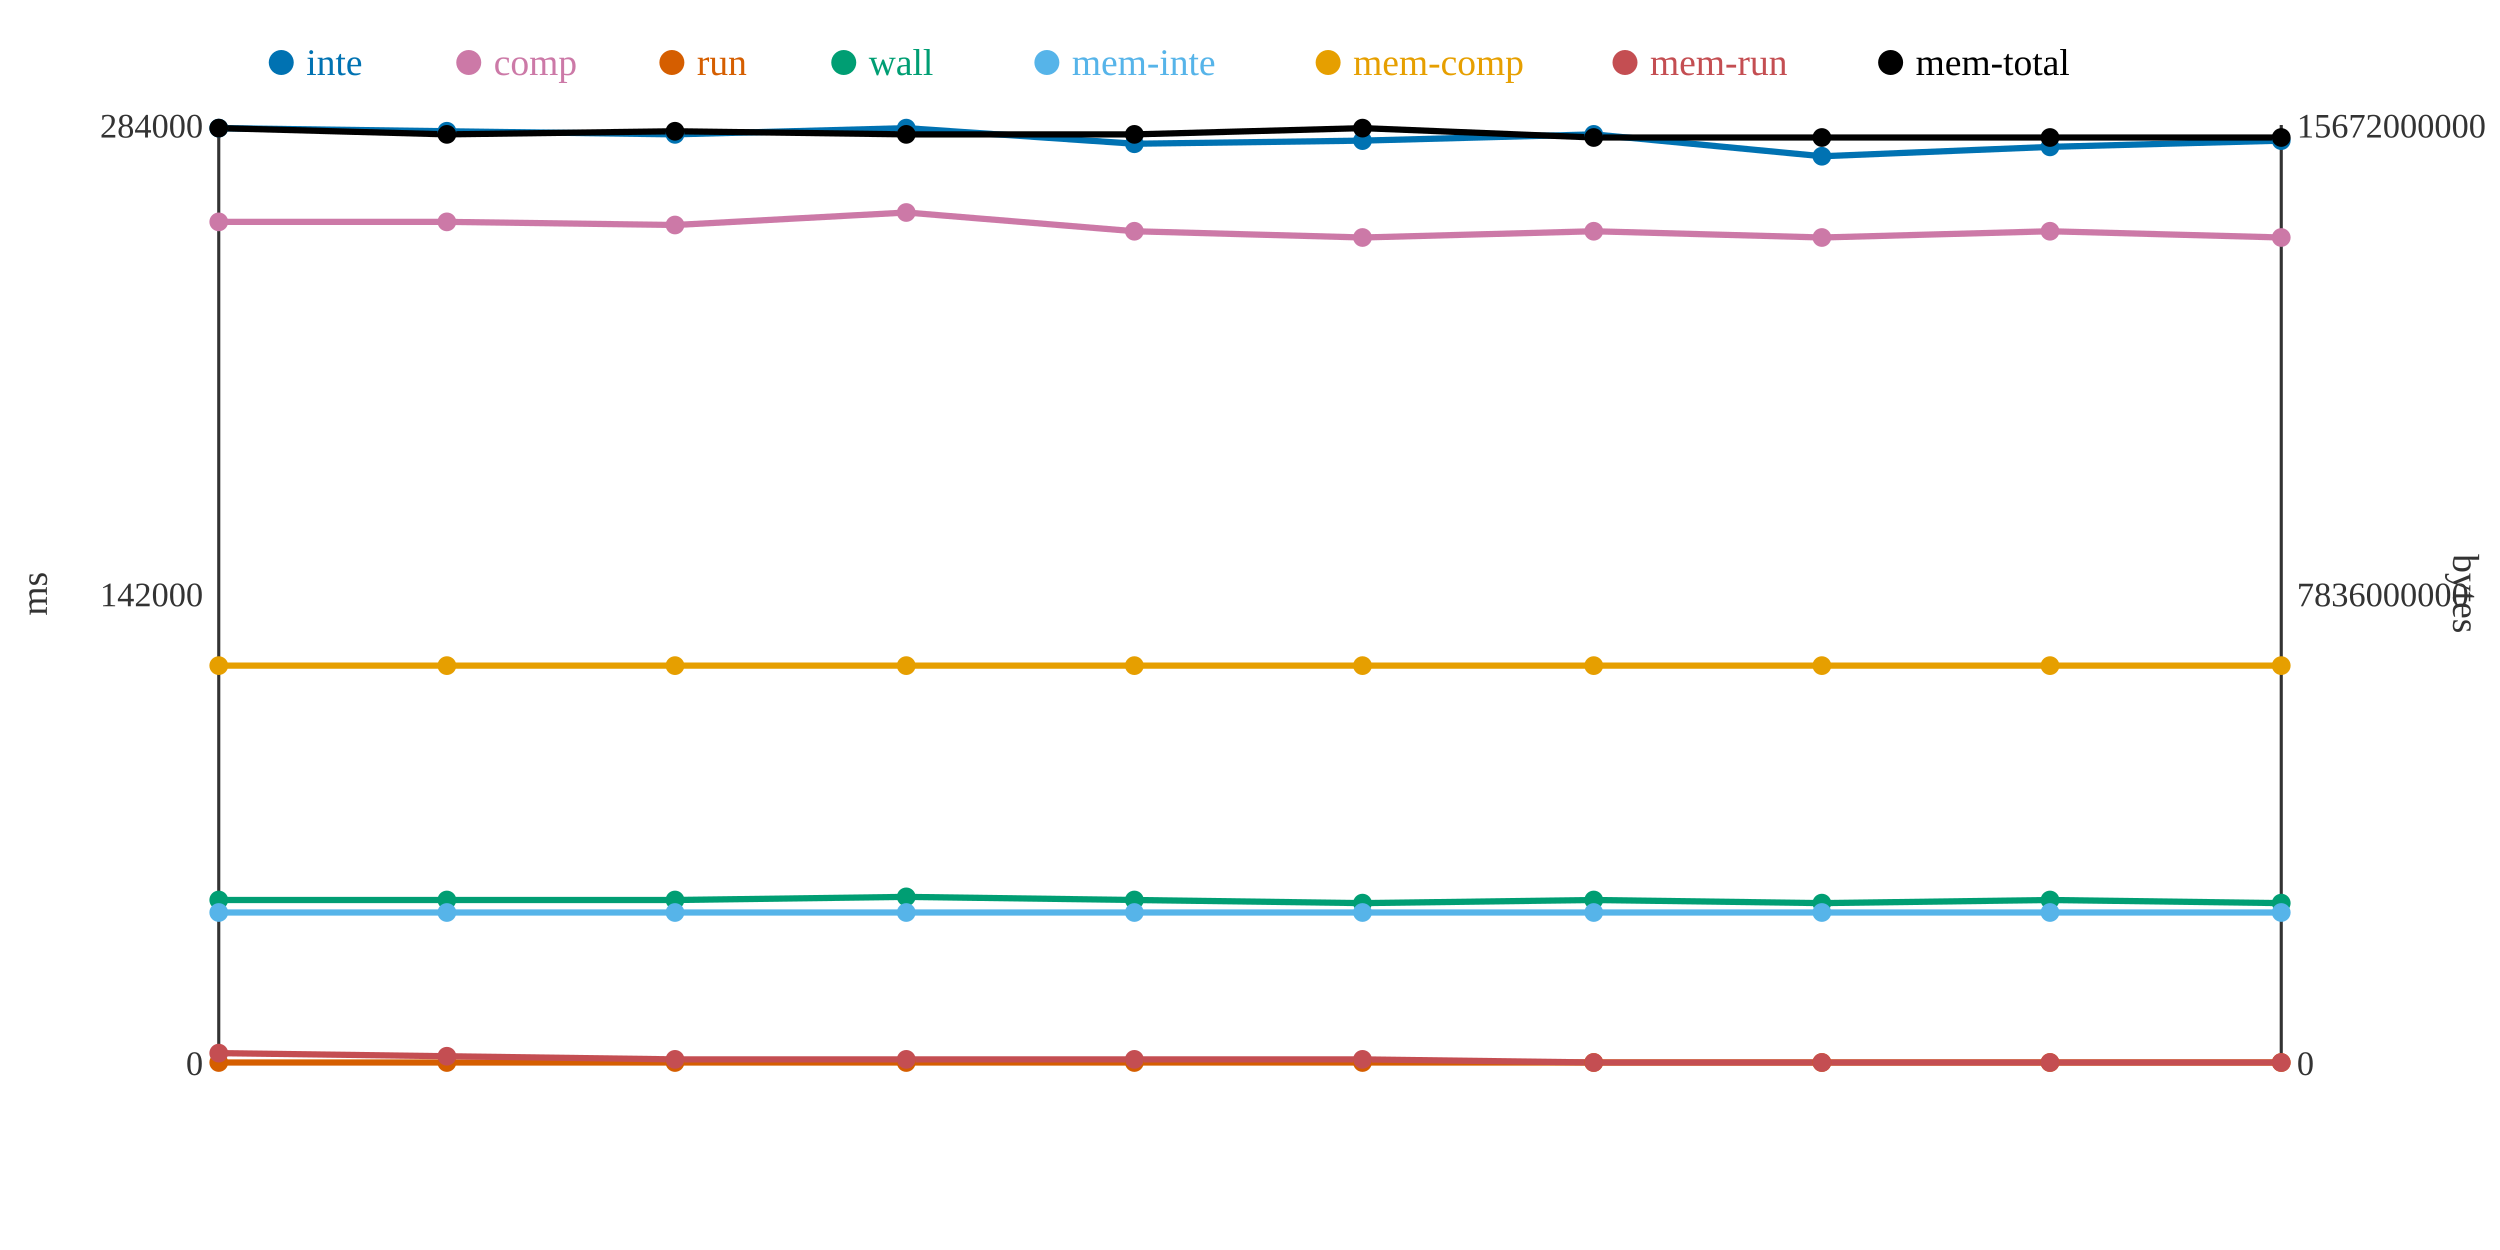
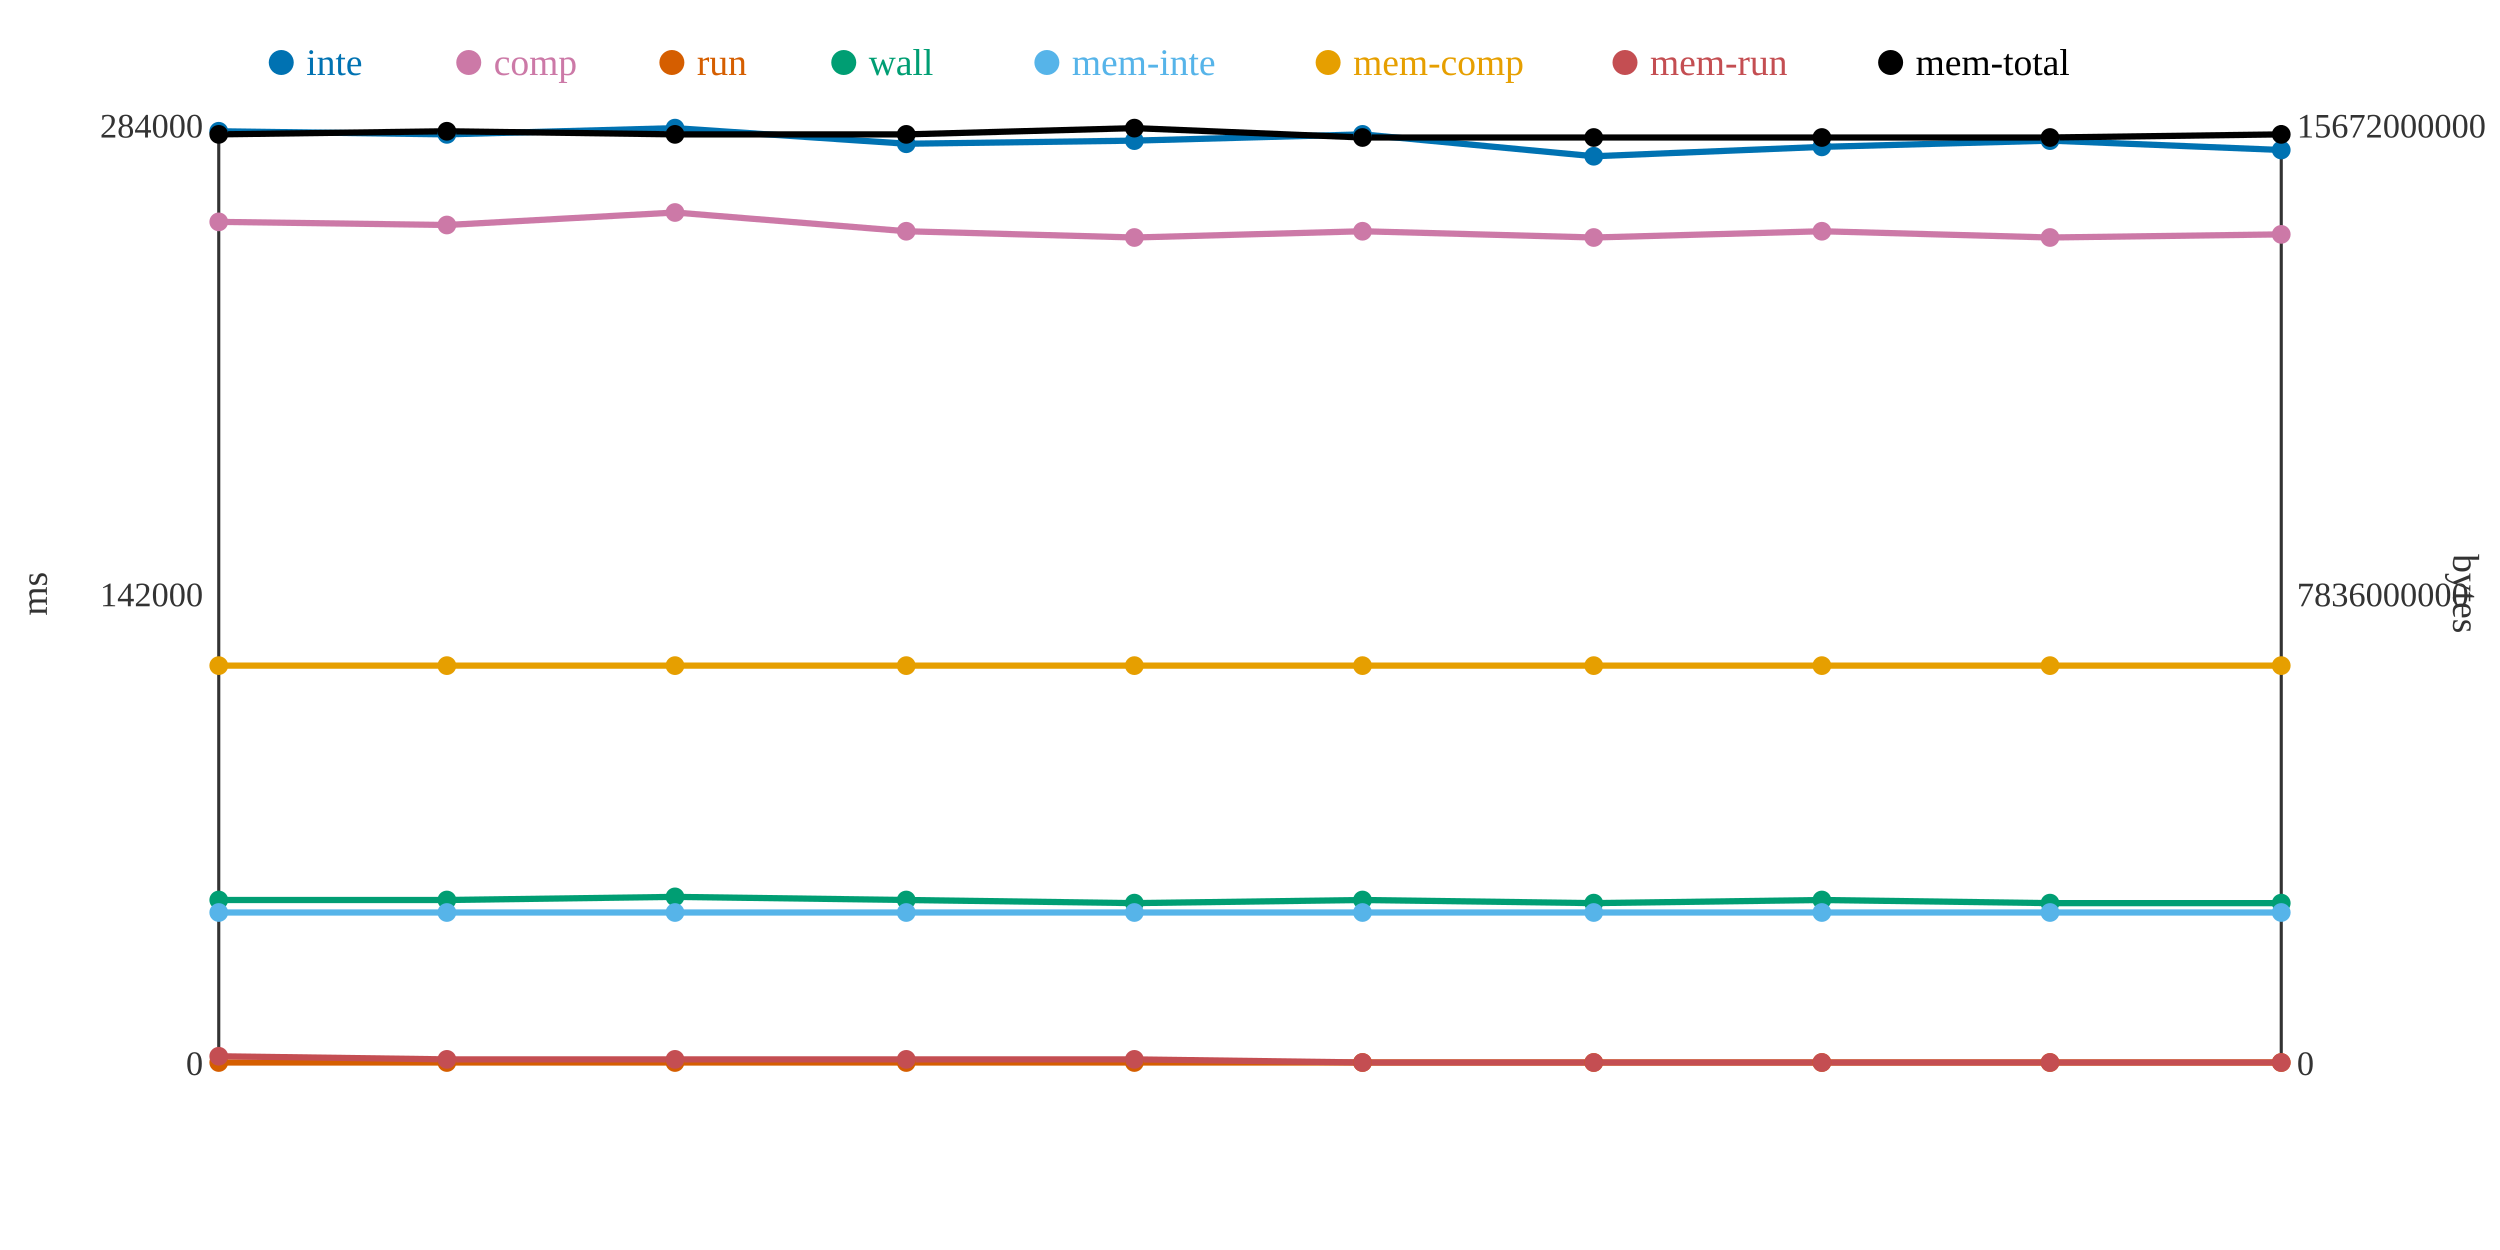
<svg xmlns="http://www.w3.org/2000/svg" width="800" height="400">
  <rect width="800" height="400" fill="white" />
  <line x1="70" y1="40" x2="70" y2="340" stroke="#333" stroke-width="1" />
  <line x1="70" y1="340" x2="730" y2="340" stroke="#333" stroke-width="1" />
  <line x1="730" y1="40" x2="730" y2="340" stroke="#333" stroke-width="1" />
  <text x="65" y="344" text-anchor="end" font-size="11" fill="#333">0</text>
  <text x="65" y="194" text-anchor="end" font-size="11" fill="#333">142000</text>
  <text x="65" y="44" text-anchor="end" font-size="11" fill="#333">284000</text>
  <text x="15" y="190" text-anchor="middle" font-size="12" fill="#333" transform="rotate(-90 15 190)">ms</text>
  <text x="735" y="344" text-anchor="start" font-size="11" fill="#333">0</text>
  <text x="735" y="194" text-anchor="start" font-size="11" fill="#333">7836000000</text>
  <text x="735" y="44" text-anchor="start" font-size="11" fill="#333">15672000000</text>
  <text x="785" y="190" text-anchor="middle" font-size="12" fill="#333" transform="rotate(90 785 190)">bytes</text>
-   <polyline points="70,41 143,42 216,43 290,41 363,46 436,45 510,43 583,50 656,47 730,45" fill="none" stroke="#0072B2" stroke-width="2" />
-   <polyline points="70,71 143,71 216,72 290,68 363,74 436,76 510,74 583,76 656,74 730,76" fill="none" stroke="#CC79A7" stroke-width="2" />
+   <polyline points="70,42 143,43 216,41 290,46 363,45 436,43 510,50 583,47 656,45 730,48" fill="none" stroke="#0072B2" stroke-width="2" />
+   <polyline points="70,71 143,72 216,68 290,74 363,76 436,74 510,76 583,74 656,76 730,75" fill="none" stroke="#CC79A7" stroke-width="2" />
  <polyline points="70,340 143,340 216,340 290,340 363,340 436,340 510,340 583,340 656,340 730,340" fill="none" stroke="#D55E00" stroke-width="2" />
-   <polyline points="70,288 143,288 216,288 290,287 363,288 436,289 510,288 583,289 656,288 730,289" fill="none" stroke="#009E73" stroke-width="2" />
+   <polyline points="70,288 143,288 216,287 290,288 363,289 436,288 510,289 583,288 656,289 730,289" fill="none" stroke="#009E73" stroke-width="2" />
  <polyline points="70,292 143,292 216,292 290,292 363,292 436,292 510,292 583,292 656,292 730,292" fill="none" stroke="#56B4E9" stroke-width="2" />
  <polyline points="70,213 143,213 216,213 290,213 363,213 436,213 510,213 583,213 656,213 730,213" fill="none" stroke="#E69F00" stroke-width="2" />
-   <polyline points="70,337 143,338 216,339 290,339 363,339 436,339 510,340 583,340 656,340 730,340" fill="none" stroke="#C44E52" stroke-width="2" />
-   <polyline points="70,41 143,43 216,42 290,43 363,43 436,41 510,44 583,44 656,44 730,44" fill="none" stroke="#000000" stroke-width="2" />
-   <circle cx="70" cy="41" r="3" fill="#0072B2" />
+   <polyline points="70,338 143,339 216,339 290,339 363,339 436,340 510,340 583,340 656,340 730,340" fill="none" stroke="#C44E52" stroke-width="2" />
+   <polyline points="70,43 143,42 216,43 290,43 363,41 436,44 510,44 583,44 656,44 730,43" fill="none" stroke="#000000" stroke-width="2" />
+   <circle cx="70" cy="42" r="3" fill="#0072B2" />
  <circle cx="70" cy="71" r="3" fill="#CC79A7" />
  <circle cx="70" cy="340" r="3" fill="#D55E00" />
  <circle cx="70" cy="288" r="3" fill="#009E73" />
  <circle cx="70" cy="292" r="3" fill="#56B4E9" />
  <circle cx="70" cy="213" r="3" fill="#E69F00" />
-   <circle cx="70" cy="337" r="3" fill="#C44E52" />
-   <circle cx="70" cy="41" r="3" fill="#000000" />
-   <circle cx="143" cy="42" r="3" fill="#0072B2" />
-   <circle cx="143" cy="71" r="3" fill="#CC79A7" />
+   <circle cx="70" cy="338" r="3" fill="#C44E52" />
+   <circle cx="70" cy="43" r="3" fill="#000000" />
+   <circle cx="143" cy="43" r="3" fill="#0072B2" />
+   <circle cx="143" cy="72" r="3" fill="#CC79A7" />
  <circle cx="143" cy="340" r="3" fill="#D55E00" />
  <circle cx="143" cy="288" r="3" fill="#009E73" />
  <circle cx="143" cy="292" r="3" fill="#56B4E9" />
  <circle cx="143" cy="213" r="3" fill="#E69F00" />
-   <circle cx="143" cy="338" r="3" fill="#C44E52" />
-   <circle cx="143" cy="43" r="3" fill="#000000" />
-   <circle cx="216" cy="43" r="3" fill="#0072B2" />
-   <circle cx="216" cy="72" r="3" fill="#CC79A7" />
+   <circle cx="143" cy="339" r="3" fill="#C44E52" />
+   <circle cx="143" cy="42" r="3" fill="#000000" />
+   <circle cx="216" cy="41" r="3" fill="#0072B2" />
+   <circle cx="216" cy="68" r="3" fill="#CC79A7" />
  <circle cx="216" cy="340" r="3" fill="#D55E00" />
-   <circle cx="216" cy="288" r="3" fill="#009E73" />
+   <circle cx="216" cy="287" r="3" fill="#009E73" />
  <circle cx="216" cy="292" r="3" fill="#56B4E9" />
  <circle cx="216" cy="213" r="3" fill="#E69F00" />
  <circle cx="216" cy="339" r="3" fill="#C44E52" />
-   <circle cx="216" cy="42" r="3" fill="#000000" />
-   <circle cx="290" cy="41" r="3" fill="#0072B2" />
-   <circle cx="290" cy="68" r="3" fill="#CC79A7" />
+   <circle cx="216" cy="43" r="3" fill="#000000" />
+   <circle cx="290" cy="46" r="3" fill="#0072B2" />
+   <circle cx="290" cy="74" r="3" fill="#CC79A7" />
  <circle cx="290" cy="340" r="3" fill="#D55E00" />
-   <circle cx="290" cy="287" r="3" fill="#009E73" />
+   <circle cx="290" cy="288" r="3" fill="#009E73" />
  <circle cx="290" cy="292" r="3" fill="#56B4E9" />
  <circle cx="290" cy="213" r="3" fill="#E69F00" />
  <circle cx="290" cy="339" r="3" fill="#C44E52" />
  <circle cx="290" cy="43" r="3" fill="#000000" />
-   <circle cx="363" cy="46" r="3" fill="#0072B2" />
-   <circle cx="363" cy="74" r="3" fill="#CC79A7" />
+   <circle cx="363" cy="45" r="3" fill="#0072B2" />
+   <circle cx="363" cy="76" r="3" fill="#CC79A7" />
  <circle cx="363" cy="340" r="3" fill="#D55E00" />
-   <circle cx="363" cy="288" r="3" fill="#009E73" />
+   <circle cx="363" cy="289" r="3" fill="#009E73" />
  <circle cx="363" cy="292" r="3" fill="#56B4E9" />
  <circle cx="363" cy="213" r="3" fill="#E69F00" />
  <circle cx="363" cy="339" r="3" fill="#C44E52" />
-   <circle cx="363" cy="43" r="3" fill="#000000" />
-   <circle cx="436" cy="45" r="3" fill="#0072B2" />
-   <circle cx="436" cy="76" r="3" fill="#CC79A7" />
+   <circle cx="363" cy="41" r="3" fill="#000000" />
+   <circle cx="436" cy="43" r="3" fill="#0072B2" />
+   <circle cx="436" cy="74" r="3" fill="#CC79A7" />
  <circle cx="436" cy="340" r="3" fill="#D55E00" />
-   <circle cx="436" cy="289" r="3" fill="#009E73" />
+   <circle cx="436" cy="288" r="3" fill="#009E73" />
  <circle cx="436" cy="292" r="3" fill="#56B4E9" />
  <circle cx="436" cy="213" r="3" fill="#E69F00" />
-   <circle cx="436" cy="339" r="3" fill="#C44E52" />
-   <circle cx="436" cy="41" r="3" fill="#000000" />
-   <circle cx="510" cy="43" r="3" fill="#0072B2" />
-   <circle cx="510" cy="74" r="3" fill="#CC79A7" />
+   <circle cx="436" cy="340" r="3" fill="#C44E52" />
+   <circle cx="436" cy="44" r="3" fill="#000000" />
+   <circle cx="510" cy="50" r="3" fill="#0072B2" />
+   <circle cx="510" cy="76" r="3" fill="#CC79A7" />
  <circle cx="510" cy="340" r="3" fill="#D55E00" />
-   <circle cx="510" cy="288" r="3" fill="#009E73" />
+   <circle cx="510" cy="289" r="3" fill="#009E73" />
  <circle cx="510" cy="292" r="3" fill="#56B4E9" />
  <circle cx="510" cy="213" r="3" fill="#E69F00" />
  <circle cx="510" cy="340" r="3" fill="#C44E52" />
  <circle cx="510" cy="44" r="3" fill="#000000" />
-   <circle cx="583" cy="50" r="3" fill="#0072B2" />
-   <circle cx="583" cy="76" r="3" fill="#CC79A7" />
+   <circle cx="583" cy="47" r="3" fill="#0072B2" />
+   <circle cx="583" cy="74" r="3" fill="#CC79A7" />
  <circle cx="583" cy="340" r="3" fill="#D55E00" />
-   <circle cx="583" cy="289" r="3" fill="#009E73" />
+   <circle cx="583" cy="288" r="3" fill="#009E73" />
  <circle cx="583" cy="292" r="3" fill="#56B4E9" />
  <circle cx="583" cy="213" r="3" fill="#E69F00" />
  <circle cx="583" cy="340" r="3" fill="#C44E52" />
  <circle cx="583" cy="44" r="3" fill="#000000" />
-   <circle cx="656" cy="47" r="3" fill="#0072B2" />
-   <circle cx="656" cy="74" r="3" fill="#CC79A7" />
+   <circle cx="656" cy="45" r="3" fill="#0072B2" />
+   <circle cx="656" cy="76" r="3" fill="#CC79A7" />
  <circle cx="656" cy="340" r="3" fill="#D55E00" />
-   <circle cx="656" cy="288" r="3" fill="#009E73" />
+   <circle cx="656" cy="289" r="3" fill="#009E73" />
  <circle cx="656" cy="292" r="3" fill="#56B4E9" />
  <circle cx="656" cy="213" r="3" fill="#E69F00" />
  <circle cx="656" cy="340" r="3" fill="#C44E52" />
  <circle cx="656" cy="44" r="3" fill="#000000" />
-   <circle cx="730" cy="45" r="3" fill="#0072B2" />
-   <circle cx="730" cy="76" r="3" fill="#CC79A7" />
+   <circle cx="730" cy="48" r="3" fill="#0072B2" />
+   <circle cx="730" cy="75" r="3" fill="#CC79A7" />
  <circle cx="730" cy="340" r="3" fill="#D55E00" />
  <circle cx="730" cy="289" r="3" fill="#009E73" />
  <circle cx="730" cy="292" r="3" fill="#56B4E9" />
  <circle cx="730" cy="213" r="3" fill="#E69F00" />
  <circle cx="730" cy="340" r="3" fill="#C44E52" />
-   <circle cx="730" cy="44" r="3" fill="#000000" />
+   <circle cx="730" cy="43" r="3" fill="#000000" />
  <circle cx="90" cy="20" r="4" fill="#0072B2" />
  <text x="98" y="24" text-anchor="start" font-size="12" fill="#0072B2">inte</text>
  <circle cx="150" cy="20" r="4" fill="#CC79A7" />
  <text x="158" y="24" text-anchor="start" font-size="12" fill="#CC79A7">comp</text>
  <circle cx="215" cy="20" r="4" fill="#D55E00" />
  <text x="223" y="24" text-anchor="start" font-size="12" fill="#D55E00">run</text>
  <circle cx="270" cy="20" r="4" fill="#009E73" />
  <text x="278" y="24" text-anchor="start" font-size="12" fill="#009E73">wall</text>
  <circle cx="335" cy="20" r="4" fill="#56B4E9" />
  <text x="343" y="24" text-anchor="start" font-size="12" fill="#56B4E9">mem-inte</text>
  <circle cx="425" cy="20" r="4" fill="#E69F00" />
  <text x="433" y="24" text-anchor="start" font-size="12" fill="#E69F00">mem-comp</text>
  <circle cx="520" cy="20" r="4" fill="#C44E52" />
  <text x="528" y="24" text-anchor="start" font-size="12" fill="#C44E52">mem-run</text>
  <circle cx="605" cy="20" r="4" fill="#000000" />
  <text x="613" y="24" text-anchor="start" font-size="12" fill="#000000">mem-total</text>
</svg>
